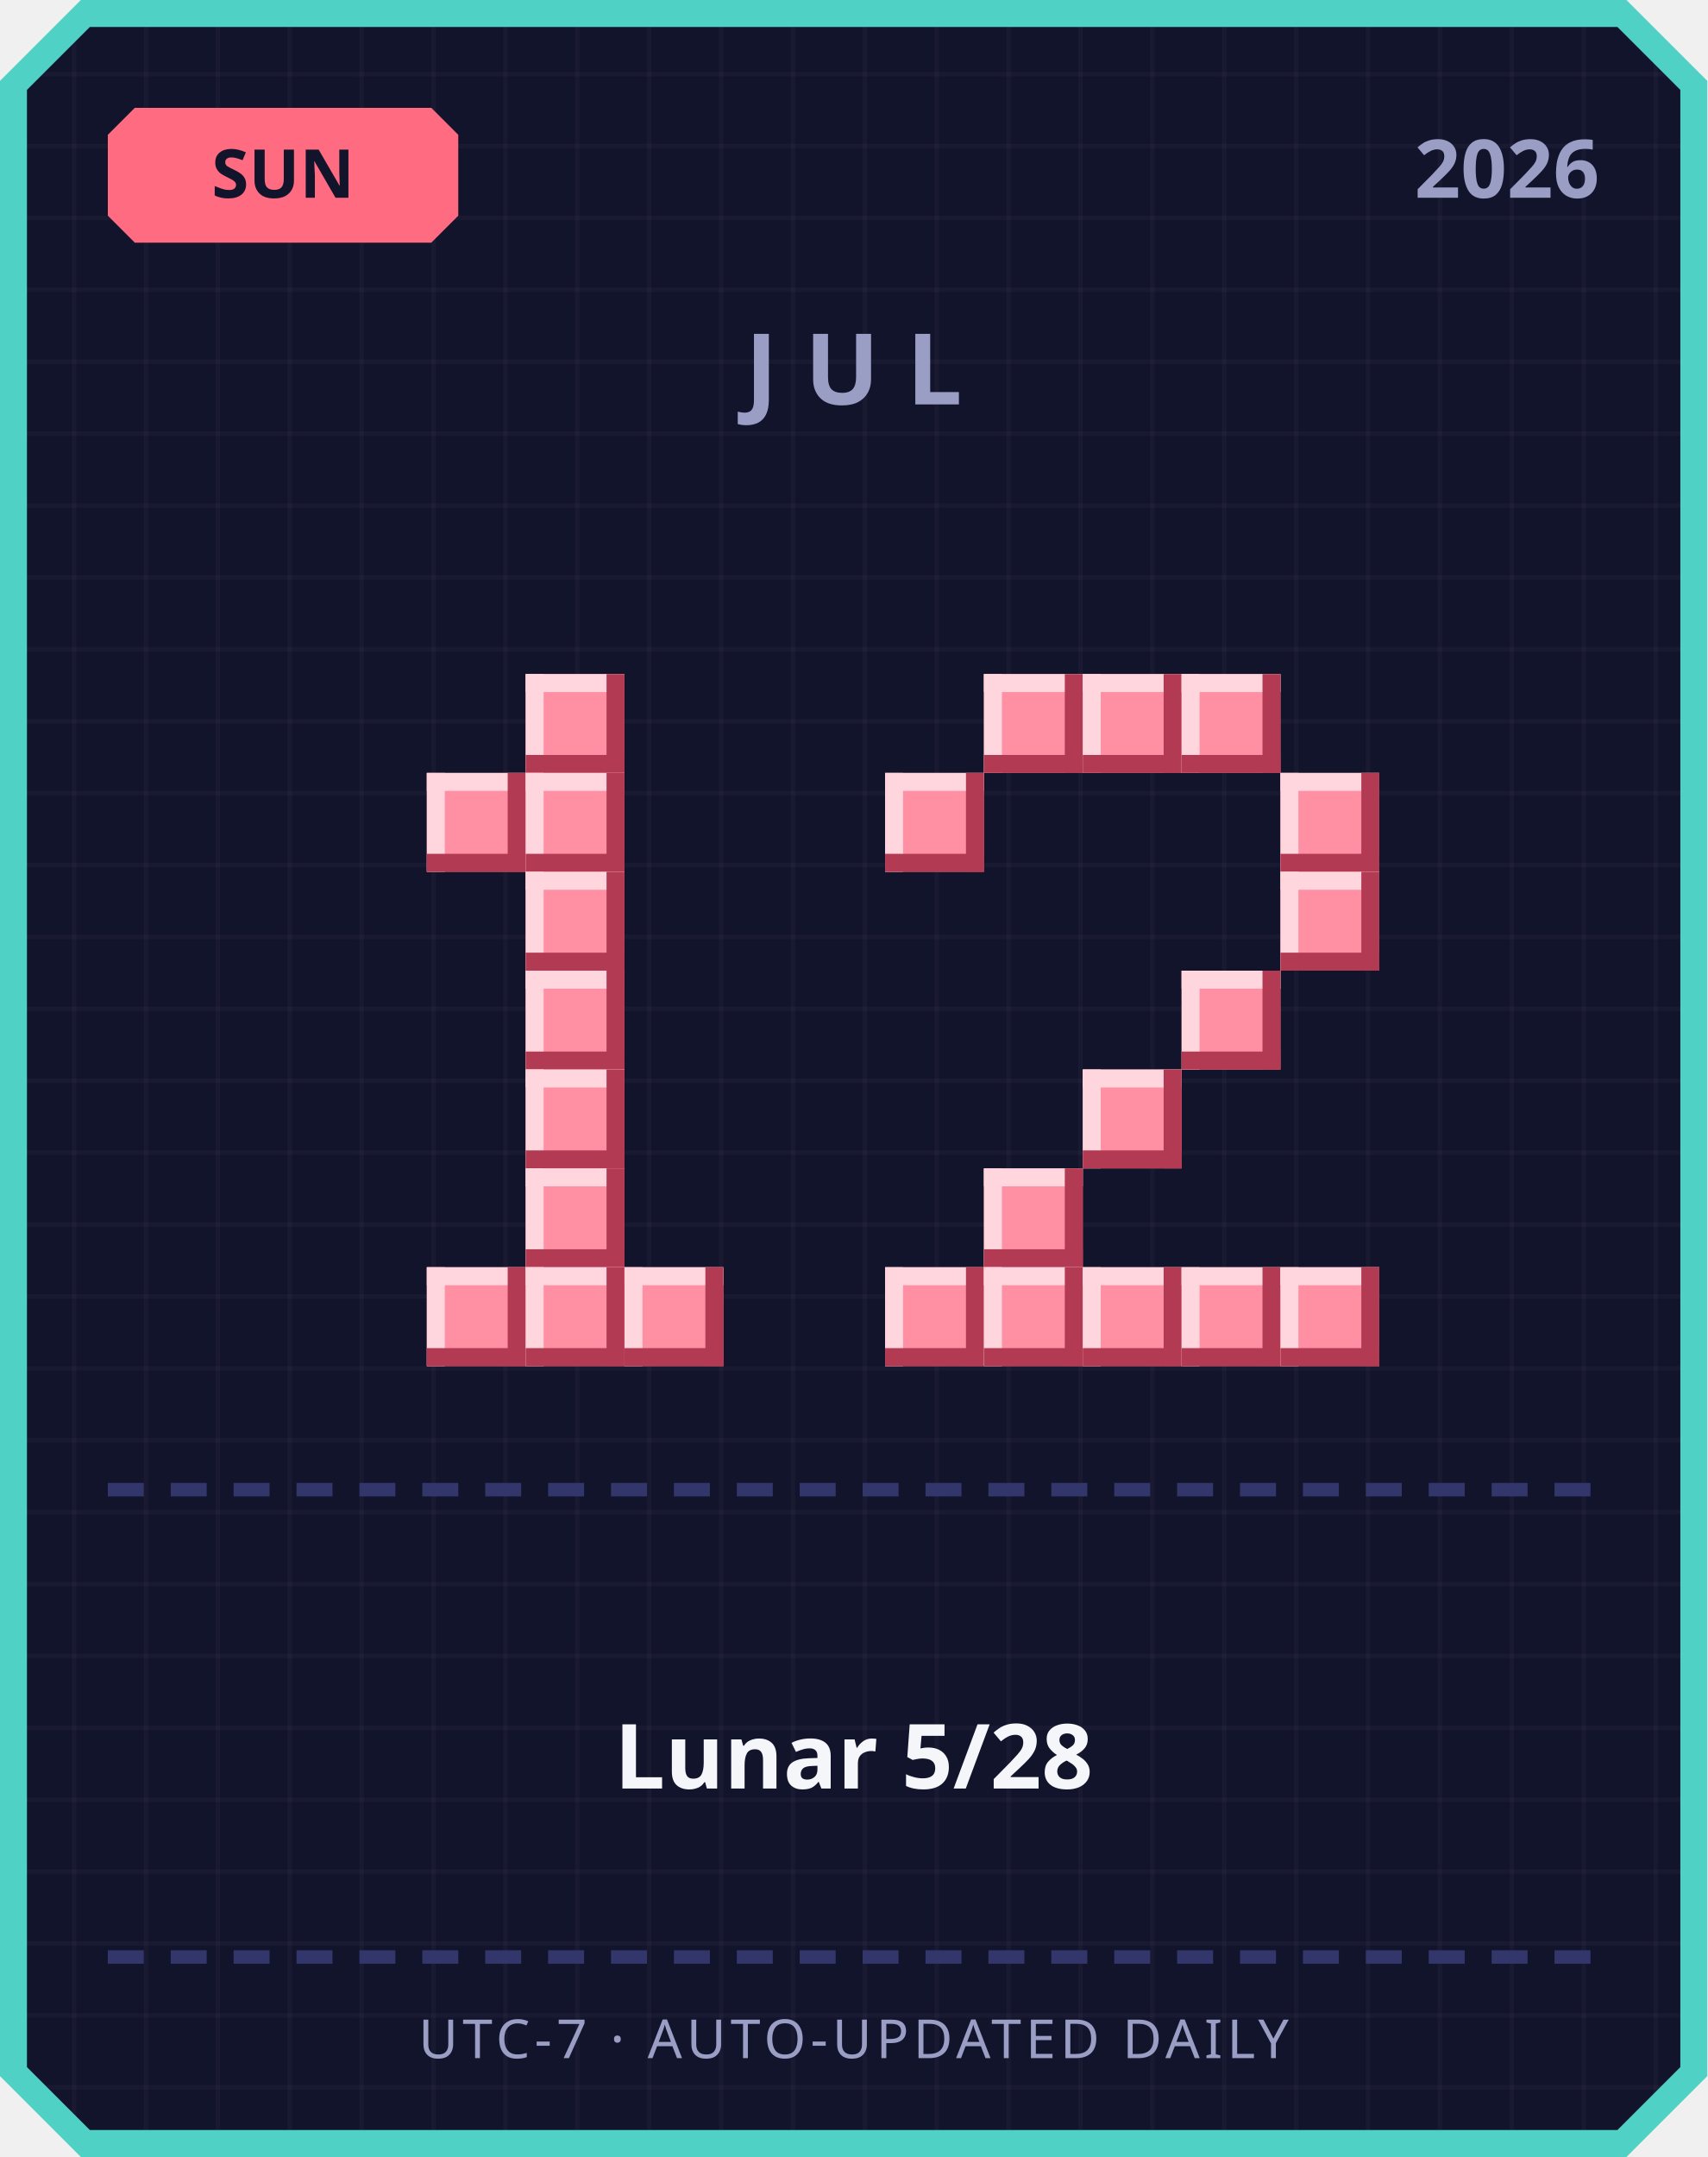
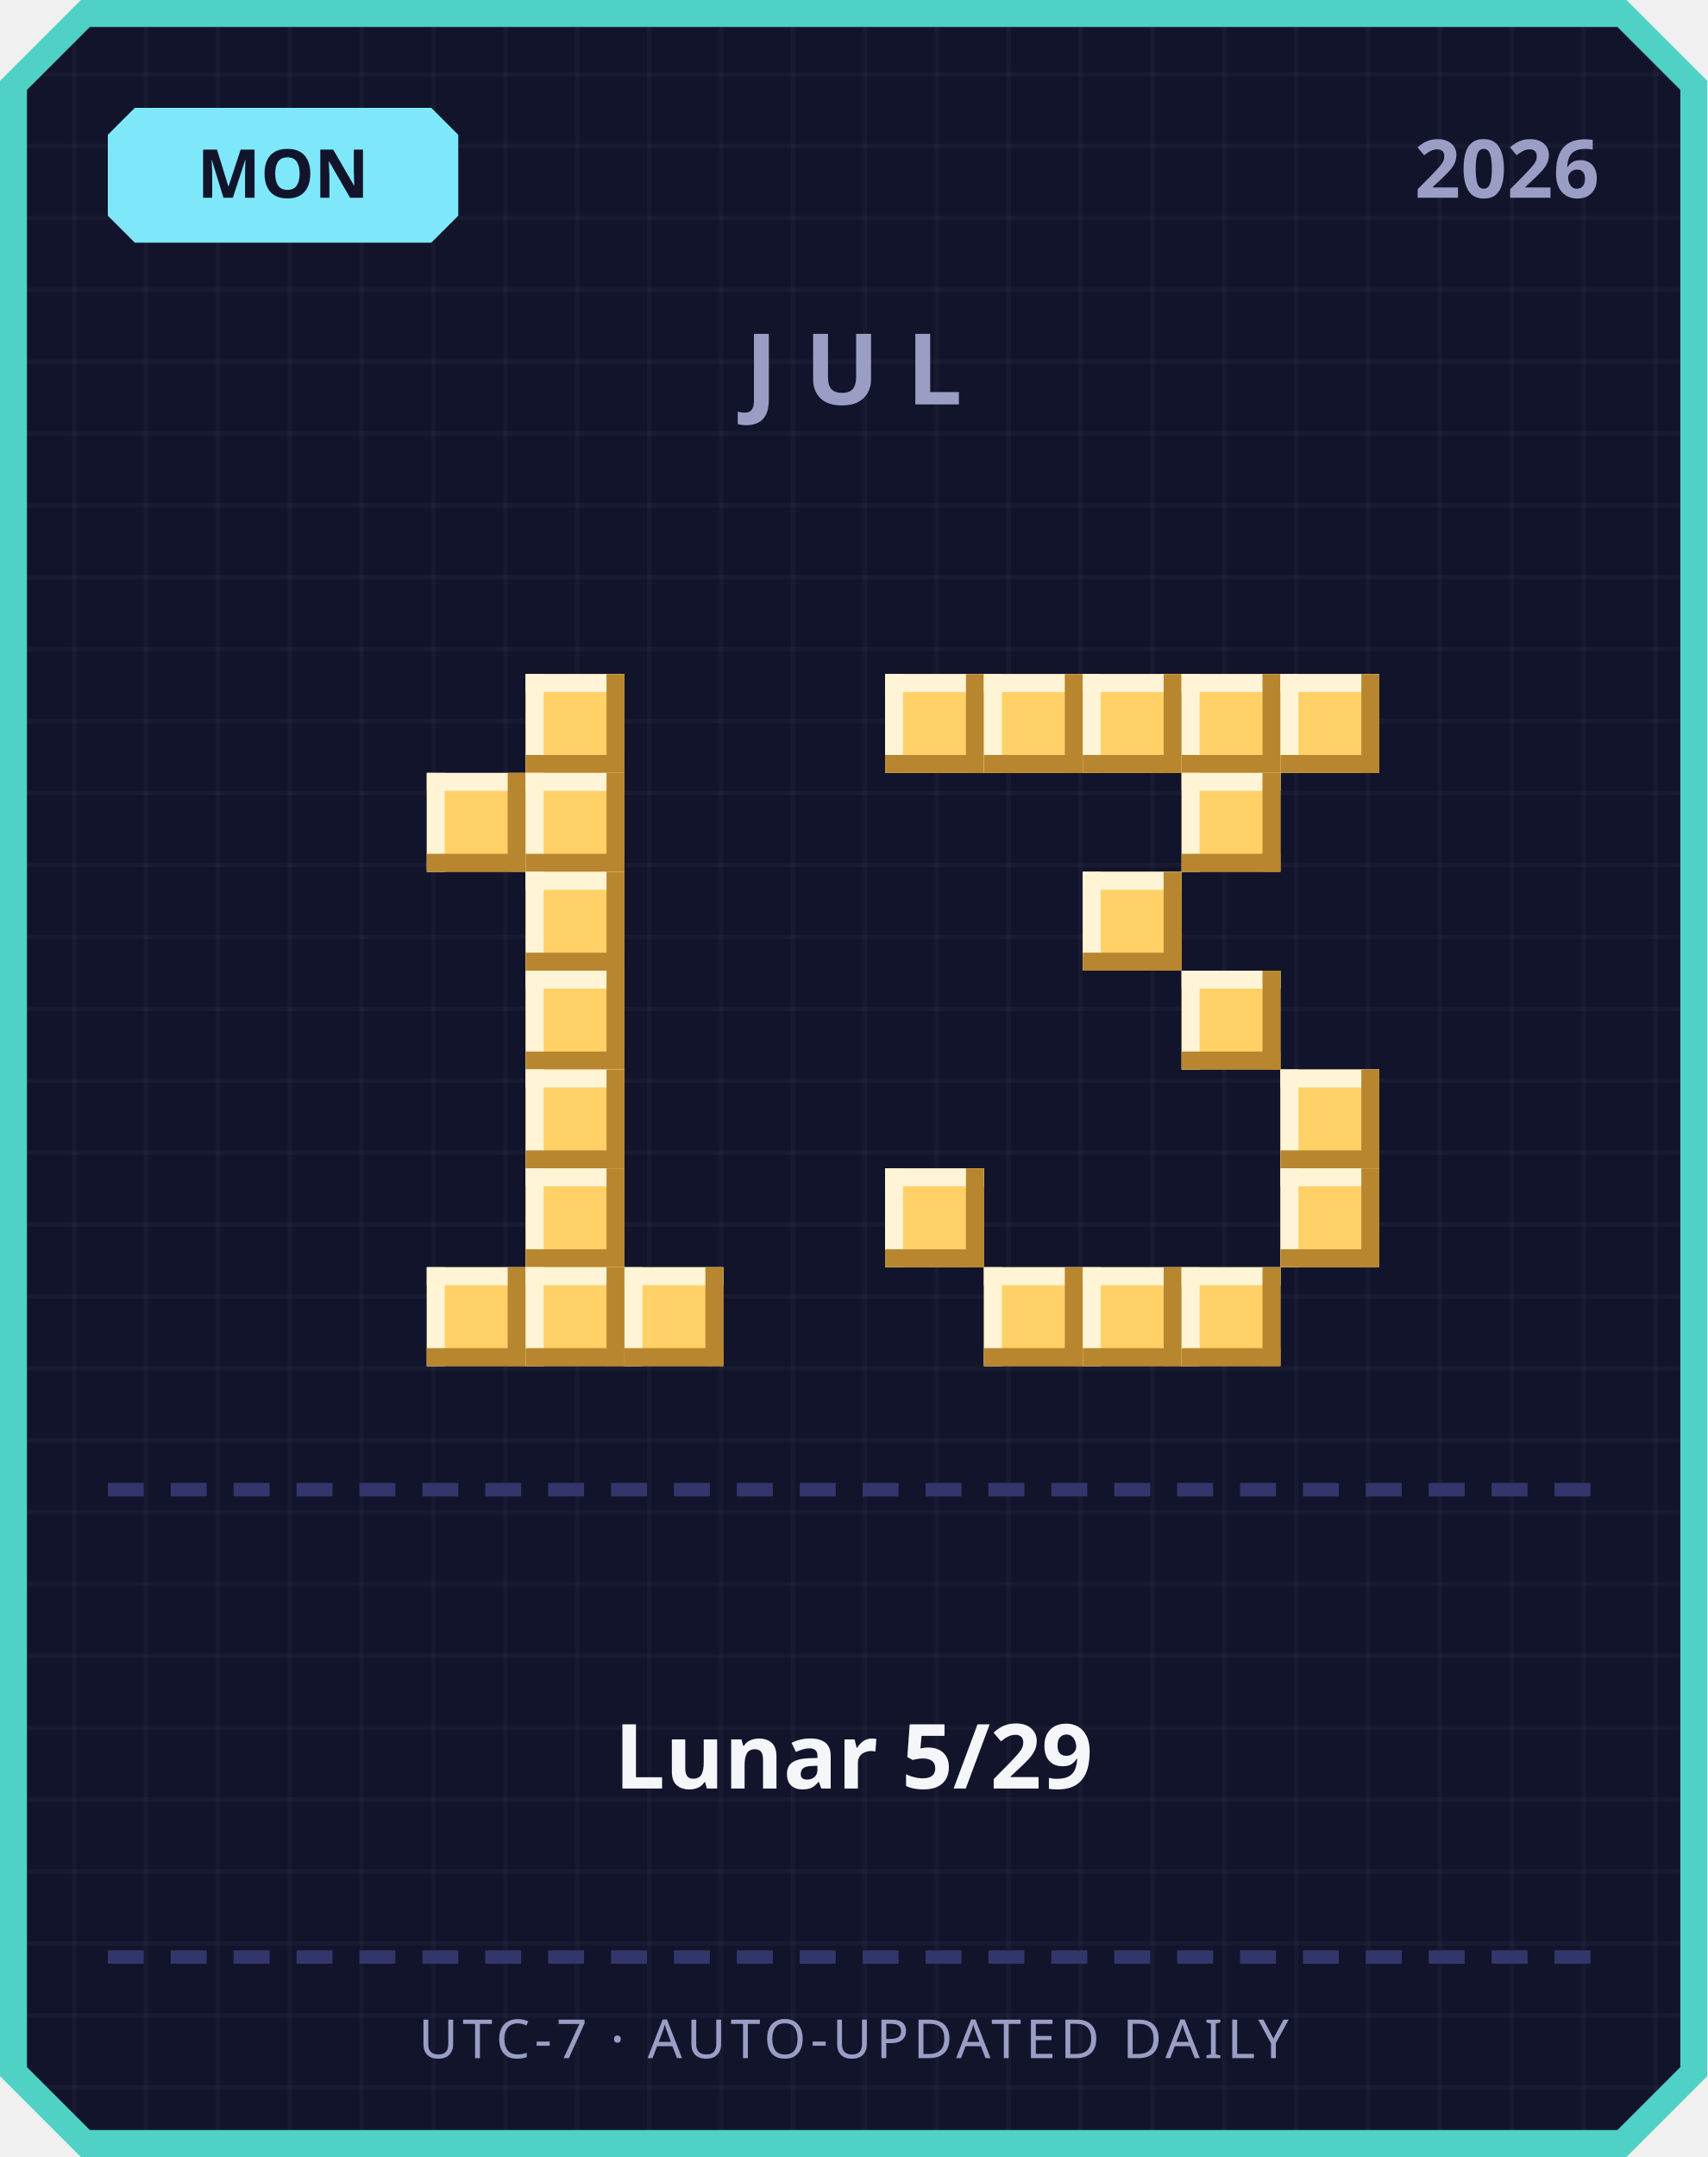
<svg xmlns="http://www.w3.org/2000/svg" width="380" height="480" viewBox="0 0 380 480">
  <defs>
    <pattern id="grid" width="16" height="16" patternUnits="userSpaceOnUse">
      <rect width="16" height="16" fill="#12142b" />
      <rect width="1" height="16" fill="#ffffff" opacity="0.03" />
      <rect width="16" height="1" fill="#ffffff" opacity="0.03" />
    </pattern>
  </defs>
  <path d="M 18,0 L 362,0 L 380,18 L 380,462 L 362,480 L 18,480 L 0,462 L 0,18 Z" fill="#4fd1c5" />
  <path d="M 20,6 L 360,6 L 374,20 L 374,460 L 360,474 L 20,474 L 6,460 L 6,20 Z" fill="url(#grid)" />
-   <path d="M 30,24 L 96,24 L 102,30 L 102,48 L 96,54 L 30,54 L 24,48 L 24,30 Z" fill="#ff6b81" />
-   <text x="63" y="44" text-anchor="middle" font-family="'Segoe UI', sans-serif" font-size="15" font-weight="700" fill="#12142b">SUN</text>
+   <path d="M 30,24 L 96,24 L 102,30 L 102,48 L 96,54 L 30,54 L 24,48 L 24,30 Z" fill="#7ee8fa" />
+   <text x="63" y="44" text-anchor="middle" font-family="'Segoe UI', sans-serif" font-size="15" font-weight="700" fill="#12142b">MON</text>
  <text x="356" y="44" text-anchor="end" font-family="'Segoe UI', sans-serif" font-size="18" font-weight="700" fill="#9a9dc4">2026</text>
  <text x="190" y="90" text-anchor="middle" font-family="'Segoe UI', sans-serif" font-size="22" font-weight="700" letter-spacing="6" fill="#9a9dc4">JUL</text>
-   <rect x="117" y="150" width="22" height="22" fill="#ff8fa3" />
-   <rect x="117" y="150" width="22" height="4" fill="#ffd6dd" />
-   <rect x="117" y="150" width="4" height="22" fill="#ffd6dd" />
-   <rect x="117" y="168" width="22" height="4" fill="#b23a52" />
-   <rect x="135" y="150" width="4" height="22" fill="#b23a52" />
-   <rect x="95" y="172" width="22" height="22" fill="#ff8fa3" />
-   <rect x="95" y="172" width="22" height="4" fill="#ffd6dd" />
-   <rect x="95" y="172" width="4" height="22" fill="#ffd6dd" />
-   <rect x="95" y="190" width="22" height="4" fill="#b23a52" />
-   <rect x="113" y="172" width="4" height="22" fill="#b23a52" />
-   <rect x="117" y="172" width="22" height="22" fill="#ff8fa3" />
-   <rect x="117" y="172" width="22" height="4" fill="#ffd6dd" />
-   <rect x="117" y="172" width="4" height="22" fill="#ffd6dd" />
-   <rect x="117" y="190" width="22" height="4" fill="#b23a52" />
-   <rect x="135" y="172" width="4" height="22" fill="#b23a52" />
-   <rect x="117" y="194" width="22" height="22" fill="#ff8fa3" />
-   <rect x="117" y="194" width="22" height="4" fill="#ffd6dd" />
-   <rect x="117" y="194" width="4" height="22" fill="#ffd6dd" />
-   <rect x="117" y="212" width="22" height="4" fill="#b23a52" />
-   <rect x="135" y="194" width="4" height="22" fill="#b23a52" />
-   <rect x="117" y="216" width="22" height="22" fill="#ff8fa3" />
-   <rect x="117" y="216" width="22" height="4" fill="#ffd6dd" />
-   <rect x="117" y="216" width="4" height="22" fill="#ffd6dd" />
-   <rect x="117" y="234" width="22" height="4" fill="#b23a52" />
-   <rect x="135" y="216" width="4" height="22" fill="#b23a52" />
-   <rect x="117" y="238" width="22" height="22" fill="#ff8fa3" />
-   <rect x="117" y="238" width="22" height="4" fill="#ffd6dd" />
-   <rect x="117" y="238" width="4" height="22" fill="#ffd6dd" />
-   <rect x="117" y="256" width="22" height="4" fill="#b23a52" />
-   <rect x="135" y="238" width="4" height="22" fill="#b23a52" />
-   <rect x="117" y="260" width="22" height="22" fill="#ff8fa3" />
-   <rect x="117" y="260" width="22" height="4" fill="#ffd6dd" />
-   <rect x="117" y="260" width="4" height="22" fill="#ffd6dd" />
-   <rect x="117" y="278" width="22" height="4" fill="#b23a52" />
-   <rect x="135" y="260" width="4" height="22" fill="#b23a52" />
-   <rect x="95" y="282" width="22" height="22" fill="#ff8fa3" />
-   <rect x="95" y="282" width="22" height="4" fill="#ffd6dd" />
-   <rect x="95" y="282" width="4" height="22" fill="#ffd6dd" />
-   <rect x="95" y="300" width="22" height="4" fill="#b23a52" />
-   <rect x="113" y="282" width="4" height="22" fill="#b23a52" />
-   <rect x="117" y="282" width="22" height="22" fill="#ff8fa3" />
-   <rect x="117" y="282" width="22" height="4" fill="#ffd6dd" />
-   <rect x="117" y="282" width="4" height="22" fill="#ffd6dd" />
-   <rect x="117" y="300" width="22" height="4" fill="#b23a52" />
-   <rect x="135" y="282" width="4" height="22" fill="#b23a52" />
-   <rect x="139" y="282" width="22" height="22" fill="#ff8fa3" />
-   <rect x="139" y="282" width="22" height="4" fill="#ffd6dd" />
-   <rect x="139" y="282" width="4" height="22" fill="#ffd6dd" />
-   <rect x="139" y="300" width="22" height="4" fill="#b23a52" />
-   <rect x="157" y="282" width="4" height="22" fill="#b23a52" />
-   <rect x="219" y="150" width="22" height="22" fill="#ff8fa3" />
-   <rect x="219" y="150" width="22" height="4" fill="#ffd6dd" />
-   <rect x="219" y="150" width="4" height="22" fill="#ffd6dd" />
-   <rect x="219" y="168" width="22" height="4" fill="#b23a52" />
-   <rect x="237" y="150" width="4" height="22" fill="#b23a52" />
-   <rect x="241" y="150" width="22" height="22" fill="#ff8fa3" />
-   <rect x="241" y="150" width="22" height="4" fill="#ffd6dd" />
-   <rect x="241" y="150" width="4" height="22" fill="#ffd6dd" />
-   <rect x="241" y="168" width="22" height="4" fill="#b23a52" />
-   <rect x="259" y="150" width="4" height="22" fill="#b23a52" />
-   <rect x="263" y="150" width="22" height="22" fill="#ff8fa3" />
-   <rect x="263" y="150" width="22" height="4" fill="#ffd6dd" />
-   <rect x="263" y="150" width="4" height="22" fill="#ffd6dd" />
-   <rect x="263" y="168" width="22" height="4" fill="#b23a52" />
-   <rect x="281" y="150" width="4" height="22" fill="#b23a52" />
-   <rect x="197" y="172" width="22" height="22" fill="#ff8fa3" />
-   <rect x="197" y="172" width="22" height="4" fill="#ffd6dd" />
-   <rect x="197" y="172" width="4" height="22" fill="#ffd6dd" />
-   <rect x="197" y="190" width="22" height="4" fill="#b23a52" />
-   <rect x="215" y="172" width="4" height="22" fill="#b23a52" />
-   <rect x="285" y="172" width="22" height="22" fill="#ff8fa3" />
-   <rect x="285" y="172" width="22" height="4" fill="#ffd6dd" />
-   <rect x="285" y="172" width="4" height="22" fill="#ffd6dd" />
-   <rect x="285" y="190" width="22" height="4" fill="#b23a52" />
-   <rect x="303" y="172" width="4" height="22" fill="#b23a52" />
-   <rect x="285" y="194" width="22" height="22" fill="#ff8fa3" />
-   <rect x="285" y="194" width="22" height="4" fill="#ffd6dd" />
-   <rect x="285" y="194" width="4" height="22" fill="#ffd6dd" />
-   <rect x="285" y="212" width="22" height="4" fill="#b23a52" />
-   <rect x="303" y="194" width="4" height="22" fill="#b23a52" />
-   <rect x="263" y="216" width="22" height="22" fill="#ff8fa3" />
-   <rect x="263" y="216" width="22" height="4" fill="#ffd6dd" />
-   <rect x="263" y="216" width="4" height="22" fill="#ffd6dd" />
-   <rect x="263" y="234" width="22" height="4" fill="#b23a52" />
-   <rect x="281" y="216" width="4" height="22" fill="#b23a52" />
-   <rect x="241" y="238" width="22" height="22" fill="#ff8fa3" />
-   <rect x="241" y="238" width="22" height="4" fill="#ffd6dd" />
-   <rect x="241" y="238" width="4" height="22" fill="#ffd6dd" />
-   <rect x="241" y="256" width="22" height="4" fill="#b23a52" />
-   <rect x="259" y="238" width="4" height="22" fill="#b23a52" />
-   <rect x="219" y="260" width="22" height="22" fill="#ff8fa3" />
-   <rect x="219" y="260" width="22" height="4" fill="#ffd6dd" />
-   <rect x="219" y="260" width="4" height="22" fill="#ffd6dd" />
-   <rect x="219" y="278" width="22" height="4" fill="#b23a52" />
-   <rect x="237" y="260" width="4" height="22" fill="#b23a52" />
-   <rect x="197" y="282" width="22" height="22" fill="#ff8fa3" />
-   <rect x="197" y="282" width="22" height="4" fill="#ffd6dd" />
-   <rect x="197" y="282" width="4" height="22" fill="#ffd6dd" />
-   <rect x="197" y="300" width="22" height="4" fill="#b23a52" />
-   <rect x="215" y="282" width="4" height="22" fill="#b23a52" />
-   <rect x="219" y="282" width="22" height="22" fill="#ff8fa3" />
-   <rect x="219" y="282" width="22" height="4" fill="#ffd6dd" />
-   <rect x="219" y="282" width="4" height="22" fill="#ffd6dd" />
-   <rect x="219" y="300" width="22" height="4" fill="#b23a52" />
-   <rect x="237" y="282" width="4" height="22" fill="#b23a52" />
-   <rect x="241" y="282" width="22" height="22" fill="#ff8fa3" />
-   <rect x="241" y="282" width="22" height="4" fill="#ffd6dd" />
-   <rect x="241" y="282" width="4" height="22" fill="#ffd6dd" />
-   <rect x="241" y="300" width="22" height="4" fill="#b23a52" />
-   <rect x="259" y="282" width="4" height="22" fill="#b23a52" />
-   <rect x="263" y="282" width="22" height="22" fill="#ff8fa3" />
-   <rect x="263" y="282" width="22" height="4" fill="#ffd6dd" />
-   <rect x="263" y="282" width="4" height="22" fill="#ffd6dd" />
-   <rect x="263" y="300" width="22" height="4" fill="#b23a52" />
-   <rect x="281" y="282" width="4" height="22" fill="#b23a52" />
-   <rect x="285" y="282" width="22" height="22" fill="#ff8fa3" />
-   <rect x="285" y="282" width="22" height="4" fill="#ffd6dd" />
-   <rect x="285" y="282" width="4" height="22" fill="#ffd6dd" />
-   <rect x="285" y="300" width="22" height="4" fill="#b23a52" />
-   <rect x="303" y="282" width="4" height="22" fill="#b23a52" />
+   <rect x="117" y="150" width="22" height="22" fill="#ffd166" />
+   <rect x="117" y="150" width="22" height="4" fill="#fff4d6" />
+   <rect x="117" y="150" width="4" height="22" fill="#fff4d6" />
+   <rect x="117" y="168" width="22" height="4" fill="#b8862e" />
+   <rect x="135" y="150" width="4" height="22" fill="#b8862e" />
+   <rect x="95" y="172" width="22" height="22" fill="#ffd166" />
+   <rect x="95" y="172" width="22" height="4" fill="#fff4d6" />
+   <rect x="95" y="172" width="4" height="22" fill="#fff4d6" />
+   <rect x="95" y="190" width="22" height="4" fill="#b8862e" />
+   <rect x="113" y="172" width="4" height="22" fill="#b8862e" />
+   <rect x="117" y="172" width="22" height="22" fill="#ffd166" />
+   <rect x="117" y="172" width="22" height="4" fill="#fff4d6" />
+   <rect x="117" y="172" width="4" height="22" fill="#fff4d6" />
+   <rect x="117" y="190" width="22" height="4" fill="#b8862e" />
+   <rect x="135" y="172" width="4" height="22" fill="#b8862e" />
+   <rect x="117" y="194" width="22" height="22" fill="#ffd166" />
+   <rect x="117" y="194" width="22" height="4" fill="#fff4d6" />
+   <rect x="117" y="194" width="4" height="22" fill="#fff4d6" />
+   <rect x="117" y="212" width="22" height="4" fill="#b8862e" />
+   <rect x="135" y="194" width="4" height="22" fill="#b8862e" />
+   <rect x="117" y="216" width="22" height="22" fill="#ffd166" />
+   <rect x="117" y="216" width="22" height="4" fill="#fff4d6" />
+   <rect x="117" y="216" width="4" height="22" fill="#fff4d6" />
+   <rect x="117" y="234" width="22" height="4" fill="#b8862e" />
+   <rect x="135" y="216" width="4" height="22" fill="#b8862e" />
+   <rect x="117" y="238" width="22" height="22" fill="#ffd166" />
+   <rect x="117" y="238" width="22" height="4" fill="#fff4d6" />
+   <rect x="117" y="238" width="4" height="22" fill="#fff4d6" />
+   <rect x="117" y="256" width="22" height="4" fill="#b8862e" />
+   <rect x="135" y="238" width="4" height="22" fill="#b8862e" />
+   <rect x="117" y="260" width="22" height="22" fill="#ffd166" />
+   <rect x="117" y="260" width="22" height="4" fill="#fff4d6" />
+   <rect x="117" y="260" width="4" height="22" fill="#fff4d6" />
+   <rect x="117" y="278" width="22" height="4" fill="#b8862e" />
+   <rect x="135" y="260" width="4" height="22" fill="#b8862e" />
+   <rect x="95" y="282" width="22" height="22" fill="#ffd166" />
+   <rect x="95" y="282" width="22" height="4" fill="#fff4d6" />
+   <rect x="95" y="282" width="4" height="22" fill="#fff4d6" />
+   <rect x="95" y="300" width="22" height="4" fill="#b8862e" />
+   <rect x="113" y="282" width="4" height="22" fill="#b8862e" />
+   <rect x="117" y="282" width="22" height="22" fill="#ffd166" />
+   <rect x="117" y="282" width="22" height="4" fill="#fff4d6" />
+   <rect x="117" y="282" width="4" height="22" fill="#fff4d6" />
+   <rect x="117" y="300" width="22" height="4" fill="#b8862e" />
+   <rect x="135" y="282" width="4" height="22" fill="#b8862e" />
+   <rect x="139" y="282" width="22" height="22" fill="#ffd166" />
+   <rect x="139" y="282" width="22" height="4" fill="#fff4d6" />
+   <rect x="139" y="282" width="4" height="22" fill="#fff4d6" />
+   <rect x="139" y="300" width="22" height="4" fill="#b8862e" />
+   <rect x="157" y="282" width="4" height="22" fill="#b8862e" />
+   <rect x="197" y="150" width="22" height="22" fill="#ffd166" />
+   <rect x="197" y="150" width="22" height="4" fill="#fff4d6" />
+   <rect x="197" y="150" width="4" height="22" fill="#fff4d6" />
+   <rect x="197" y="168" width="22" height="4" fill="#b8862e" />
+   <rect x="215" y="150" width="4" height="22" fill="#b8862e" />
+   <rect x="219" y="150" width="22" height="22" fill="#ffd166" />
+   <rect x="219" y="150" width="22" height="4" fill="#fff4d6" />
+   <rect x="219" y="150" width="4" height="22" fill="#fff4d6" />
+   <rect x="219" y="168" width="22" height="4" fill="#b8862e" />
+   <rect x="237" y="150" width="4" height="22" fill="#b8862e" />
+   <rect x="241" y="150" width="22" height="22" fill="#ffd166" />
+   <rect x="241" y="150" width="22" height="4" fill="#fff4d6" />
+   <rect x="241" y="150" width="4" height="22" fill="#fff4d6" />
+   <rect x="241" y="168" width="22" height="4" fill="#b8862e" />
+   <rect x="259" y="150" width="4" height="22" fill="#b8862e" />
+   <rect x="263" y="150" width="22" height="22" fill="#ffd166" />
+   <rect x="263" y="150" width="22" height="4" fill="#fff4d6" />
+   <rect x="263" y="150" width="4" height="22" fill="#fff4d6" />
+   <rect x="263" y="168" width="22" height="4" fill="#b8862e" />
+   <rect x="281" y="150" width="4" height="22" fill="#b8862e" />
+   <rect x="285" y="150" width="22" height="22" fill="#ffd166" />
+   <rect x="285" y="150" width="22" height="4" fill="#fff4d6" />
+   <rect x="285" y="150" width="4" height="22" fill="#fff4d6" />
+   <rect x="285" y="168" width="22" height="4" fill="#b8862e" />
+   <rect x="303" y="150" width="4" height="22" fill="#b8862e" />
+   <rect x="263" y="172" width="22" height="22" fill="#ffd166" />
+   <rect x="263" y="172" width="22" height="4" fill="#fff4d6" />
+   <rect x="263" y="172" width="4" height="22" fill="#fff4d6" />
+   <rect x="263" y="190" width="22" height="4" fill="#b8862e" />
+   <rect x="281" y="172" width="4" height="22" fill="#b8862e" />
+   <rect x="241" y="194" width="22" height="22" fill="#ffd166" />
+   <rect x="241" y="194" width="22" height="4" fill="#fff4d6" />
+   <rect x="241" y="194" width="4" height="22" fill="#fff4d6" />
+   <rect x="241" y="212" width="22" height="4" fill="#b8862e" />
+   <rect x="259" y="194" width="4" height="22" fill="#b8862e" />
+   <rect x="263" y="216" width="22" height="22" fill="#ffd166" />
+   <rect x="263" y="216" width="22" height="4" fill="#fff4d6" />
+   <rect x="263" y="216" width="4" height="22" fill="#fff4d6" />
+   <rect x="263" y="234" width="22" height="4" fill="#b8862e" />
+   <rect x="281" y="216" width="4" height="22" fill="#b8862e" />
+   <rect x="285" y="238" width="22" height="22" fill="#ffd166" />
+   <rect x="285" y="238" width="22" height="4" fill="#fff4d6" />
+   <rect x="285" y="238" width="4" height="22" fill="#fff4d6" />
+   <rect x="285" y="256" width="22" height="4" fill="#b8862e" />
+   <rect x="303" y="238" width="4" height="22" fill="#b8862e" />
+   <rect x="197" y="260" width="22" height="22" fill="#ffd166" />
+   <rect x="197" y="260" width="22" height="4" fill="#fff4d6" />
+   <rect x="197" y="260" width="4" height="22" fill="#fff4d6" />
+   <rect x="197" y="278" width="22" height="4" fill="#b8862e" />
+   <rect x="215" y="260" width="4" height="22" fill="#b8862e" />
+   <rect x="285" y="260" width="22" height="22" fill="#ffd166" />
+   <rect x="285" y="260" width="22" height="4" fill="#fff4d6" />
+   <rect x="285" y="260" width="4" height="22" fill="#fff4d6" />
+   <rect x="285" y="278" width="22" height="4" fill="#b8862e" />
+   <rect x="303" y="260" width="4" height="22" fill="#b8862e" />
+   <rect x="219" y="282" width="22" height="22" fill="#ffd166" />
+   <rect x="219" y="282" width="22" height="4" fill="#fff4d6" />
+   <rect x="219" y="282" width="4" height="22" fill="#fff4d6" />
+   <rect x="219" y="300" width="22" height="4" fill="#b8862e" />
+   <rect x="237" y="282" width="4" height="22" fill="#b8862e" />
+   <rect x="241" y="282" width="22" height="22" fill="#ffd166" />
+   <rect x="241" y="282" width="22" height="4" fill="#fff4d6" />
+   <rect x="241" y="282" width="4" height="22" fill="#fff4d6" />
+   <rect x="241" y="300" width="22" height="4" fill="#b8862e" />
+   <rect x="259" y="282" width="4" height="22" fill="#b8862e" />
+   <rect x="263" y="282" width="22" height="22" fill="#ffd166" />
+   <rect x="263" y="282" width="22" height="4" fill="#fff4d6" />
+   <rect x="263" y="282" width="4" height="22" fill="#fff4d6" />
+   <rect x="263" y="300" width="22" height="4" fill="#b8862e" />
+   <rect x="281" y="282" width="4" height="22" fill="#b8862e" />
  <rect x="24" y="330" width="8" height="3" fill="#33366b" />
  <rect x="38" y="330" width="8" height="3" fill="#33366b" />
  <rect x="52" y="330" width="8" height="3" fill="#33366b" />
  <rect x="66" y="330" width="8" height="3" fill="#33366b" />
  <rect x="80" y="330" width="8" height="3" fill="#33366b" />
  <rect x="94" y="330" width="8" height="3" fill="#33366b" />
  <rect x="108" y="330" width="8" height="3" fill="#33366b" />
  <rect x="122" y="330" width="8" height="3" fill="#33366b" />
  <rect x="136" y="330" width="8" height="3" fill="#33366b" />
  <rect x="150" y="330" width="8" height="3" fill="#33366b" />
  <rect x="164" y="330" width="8" height="3" fill="#33366b" />
  <rect x="178" y="330" width="8" height="3" fill="#33366b" />
  <rect x="192" y="330" width="8" height="3" fill="#33366b" />
  <rect x="206" y="330" width="8" height="3" fill="#33366b" />
  <rect x="220" y="330" width="8" height="3" fill="#33366b" />
  <rect x="234" y="330" width="8" height="3" fill="#33366b" />
  <rect x="248" y="330" width="8" height="3" fill="#33366b" />
  <rect x="262" y="330" width="8" height="3" fill="#33366b" />
  <rect x="276" y="330" width="8" height="3" fill="#33366b" />
  <rect x="290" y="330" width="8" height="3" fill="#33366b" />
  <rect x="304" y="330" width="8" height="3" fill="#33366b" />
  <rect x="318" y="330" width="8" height="3" fill="#33366b" />
  <rect x="332" y="330" width="8" height="3" fill="#33366b" />
  <rect x="346" y="330" width="8" height="3" fill="#33366b" />
-   <text x="190" y="398" text-anchor="middle" font-family="'Segoe UI', 'Microsoft JhengHei', sans-serif" font-size="20" font-weight="700" fill="#f5f6fa">Lunar 5/28</text>
+   <text x="190" y="398" text-anchor="middle" font-family="'Segoe UI', 'Microsoft JhengHei', sans-serif" font-size="20" font-weight="700" fill="#f5f6fa">Lunar 5/29</text>
  <rect x="24" y="434" width="8" height="3" fill="#33366b" />
  <rect x="38" y="434" width="8" height="3" fill="#33366b" />
  <rect x="52" y="434" width="8" height="3" fill="#33366b" />
  <rect x="66" y="434" width="8" height="3" fill="#33366b" />
  <rect x="80" y="434" width="8" height="3" fill="#33366b" />
  <rect x="94" y="434" width="8" height="3" fill="#33366b" />
  <rect x="108" y="434" width="8" height="3" fill="#33366b" />
  <rect x="122" y="434" width="8" height="3" fill="#33366b" />
  <rect x="136" y="434" width="8" height="3" fill="#33366b" />
  <rect x="150" y="434" width="8" height="3" fill="#33366b" />
  <rect x="164" y="434" width="8" height="3" fill="#33366b" />
  <rect x="178" y="434" width="8" height="3" fill="#33366b" />
  <rect x="192" y="434" width="8" height="3" fill="#33366b" />
  <rect x="206" y="434" width="8" height="3" fill="#33366b" />
  <rect x="220" y="434" width="8" height="3" fill="#33366b" />
  <rect x="234" y="434" width="8" height="3" fill="#33366b" />
  <rect x="248" y="434" width="8" height="3" fill="#33366b" />
  <rect x="262" y="434" width="8" height="3" fill="#33366b" />
  <rect x="276" y="434" width="8" height="3" fill="#33366b" />
  <rect x="290" y="434" width="8" height="3" fill="#33366b" />
  <rect x="304" y="434" width="8" height="3" fill="#33366b" />
  <rect x="318" y="434" width="8" height="3" fill="#33366b" />
  <rect x="332" y="434" width="8" height="3" fill="#33366b" />
  <rect x="346" y="434" width="8" height="3" fill="#33366b" />
  <text x="190" y="458" text-anchor="middle" font-family="'Segoe UI', sans-serif" font-size="12" letter-spacing="1" fill="#9a9dc4">UTC-7 · AUTO-UPDATED DAILY</text>
</svg>
